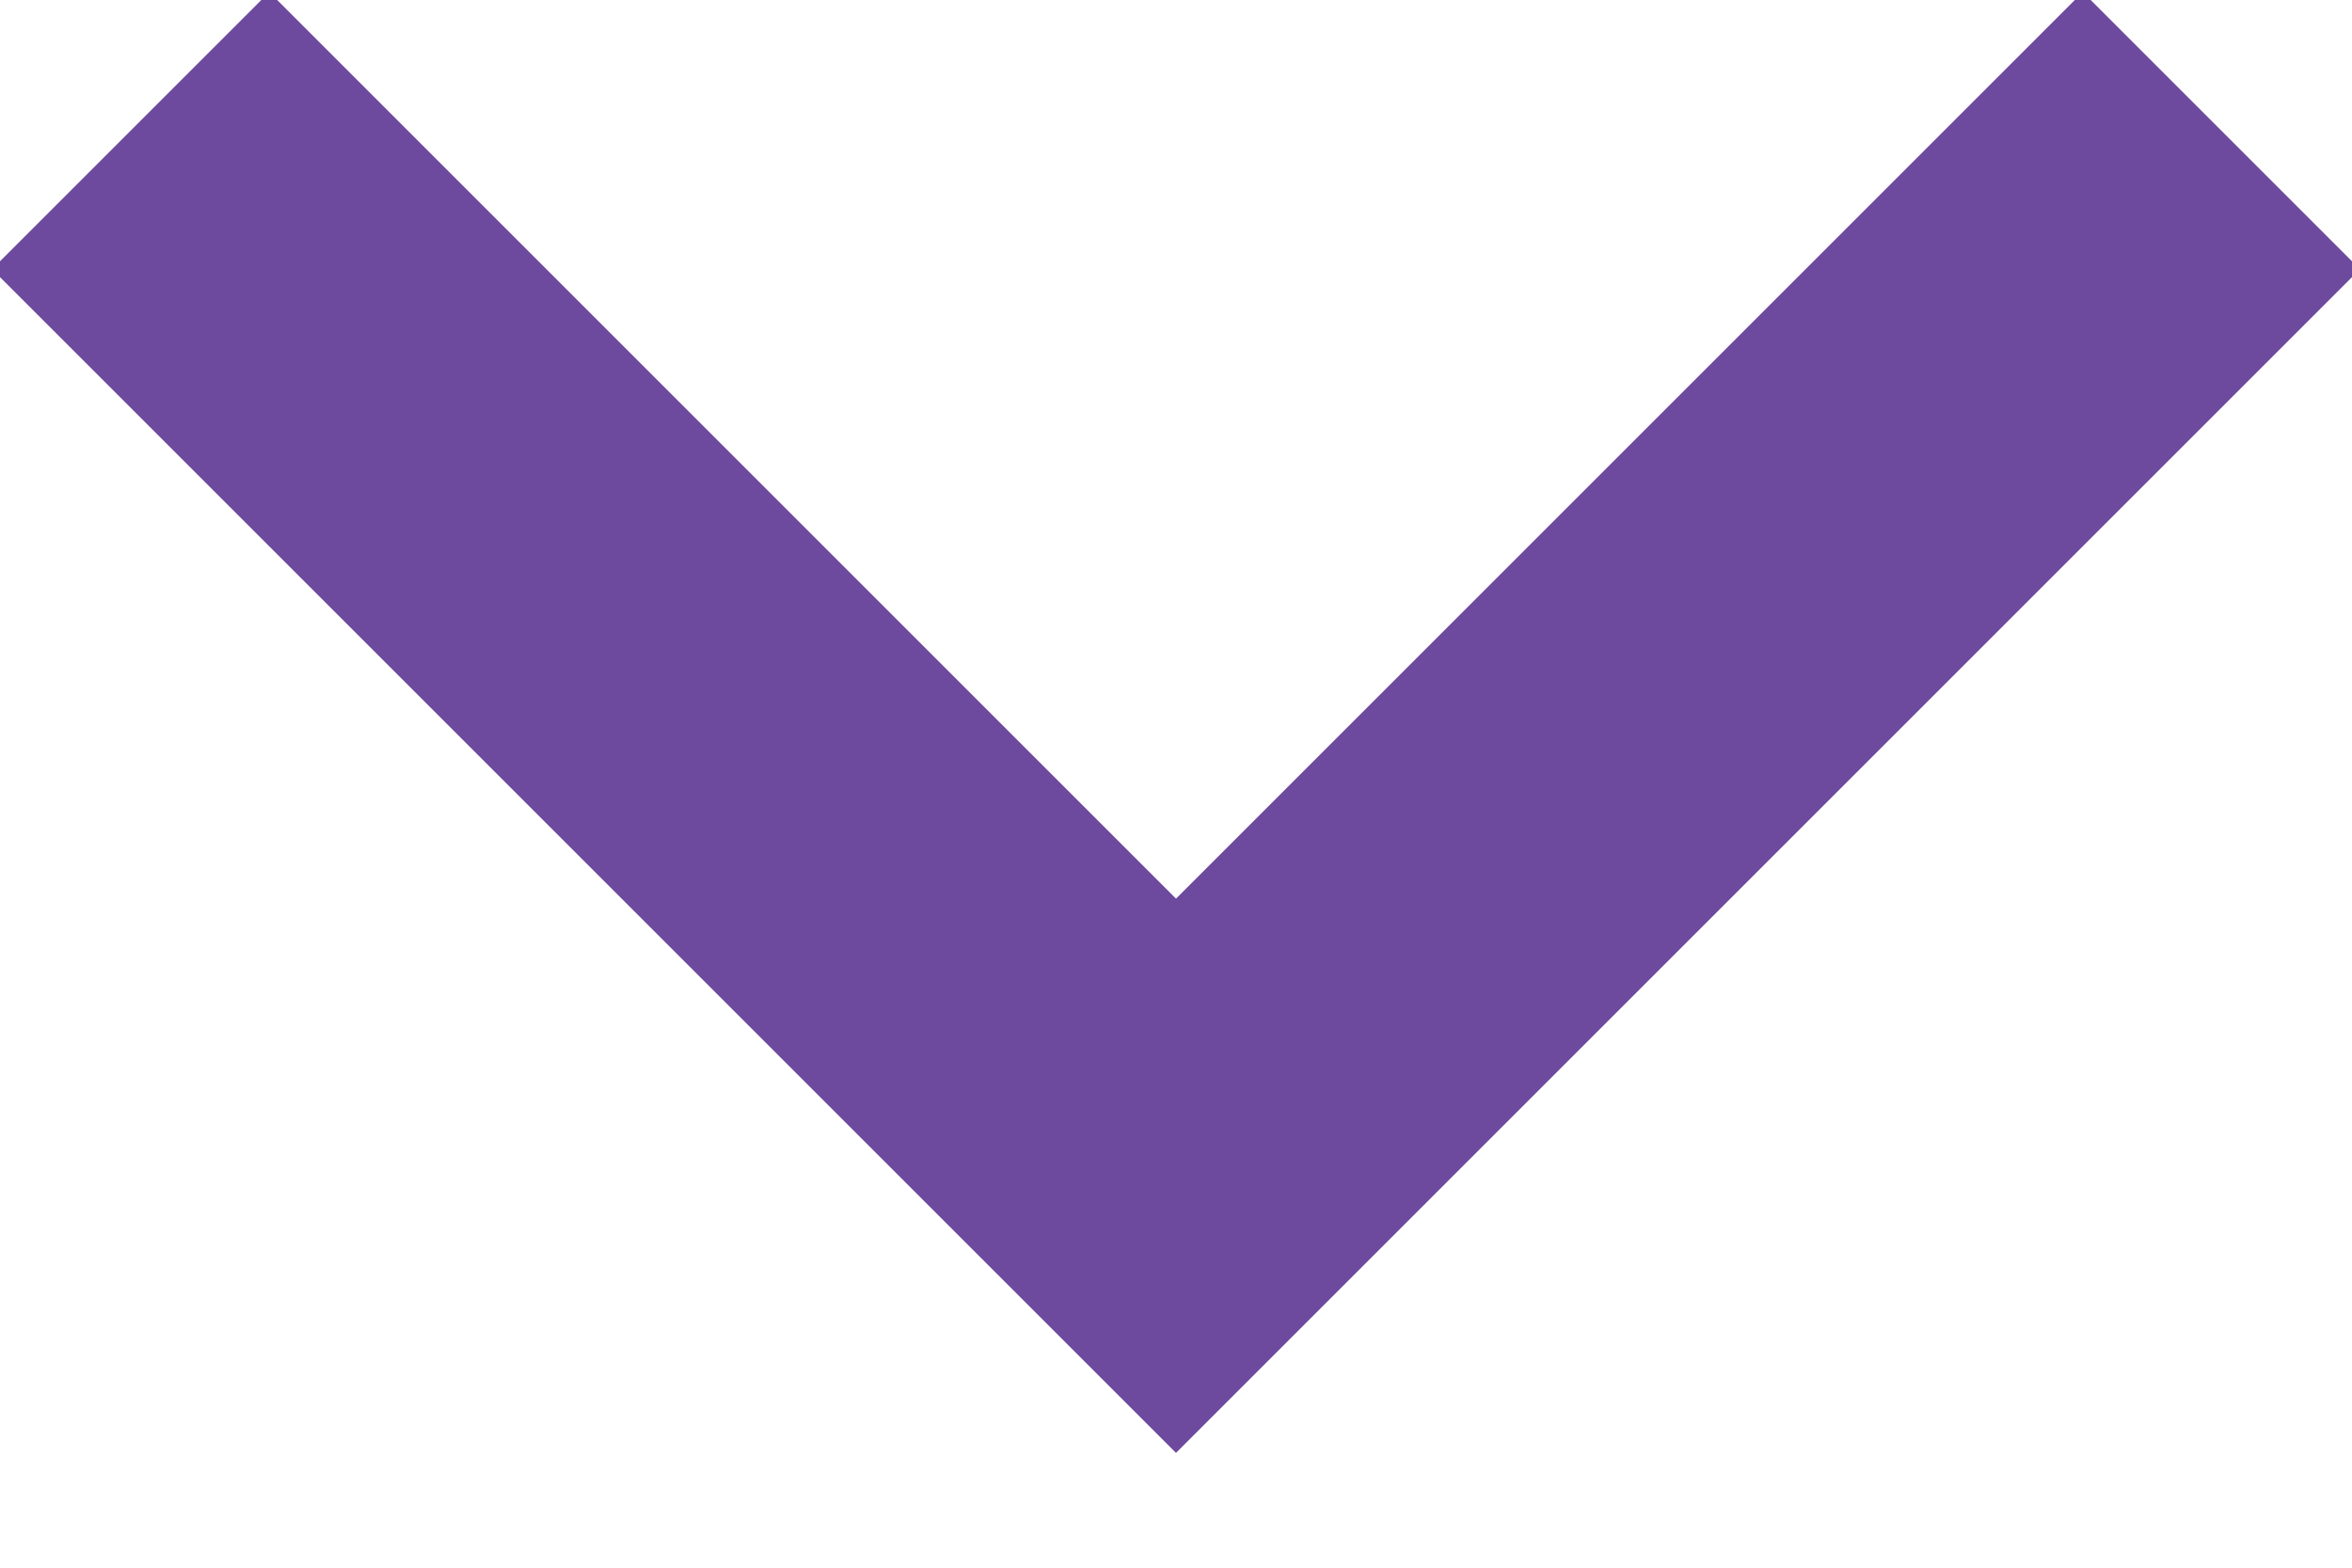
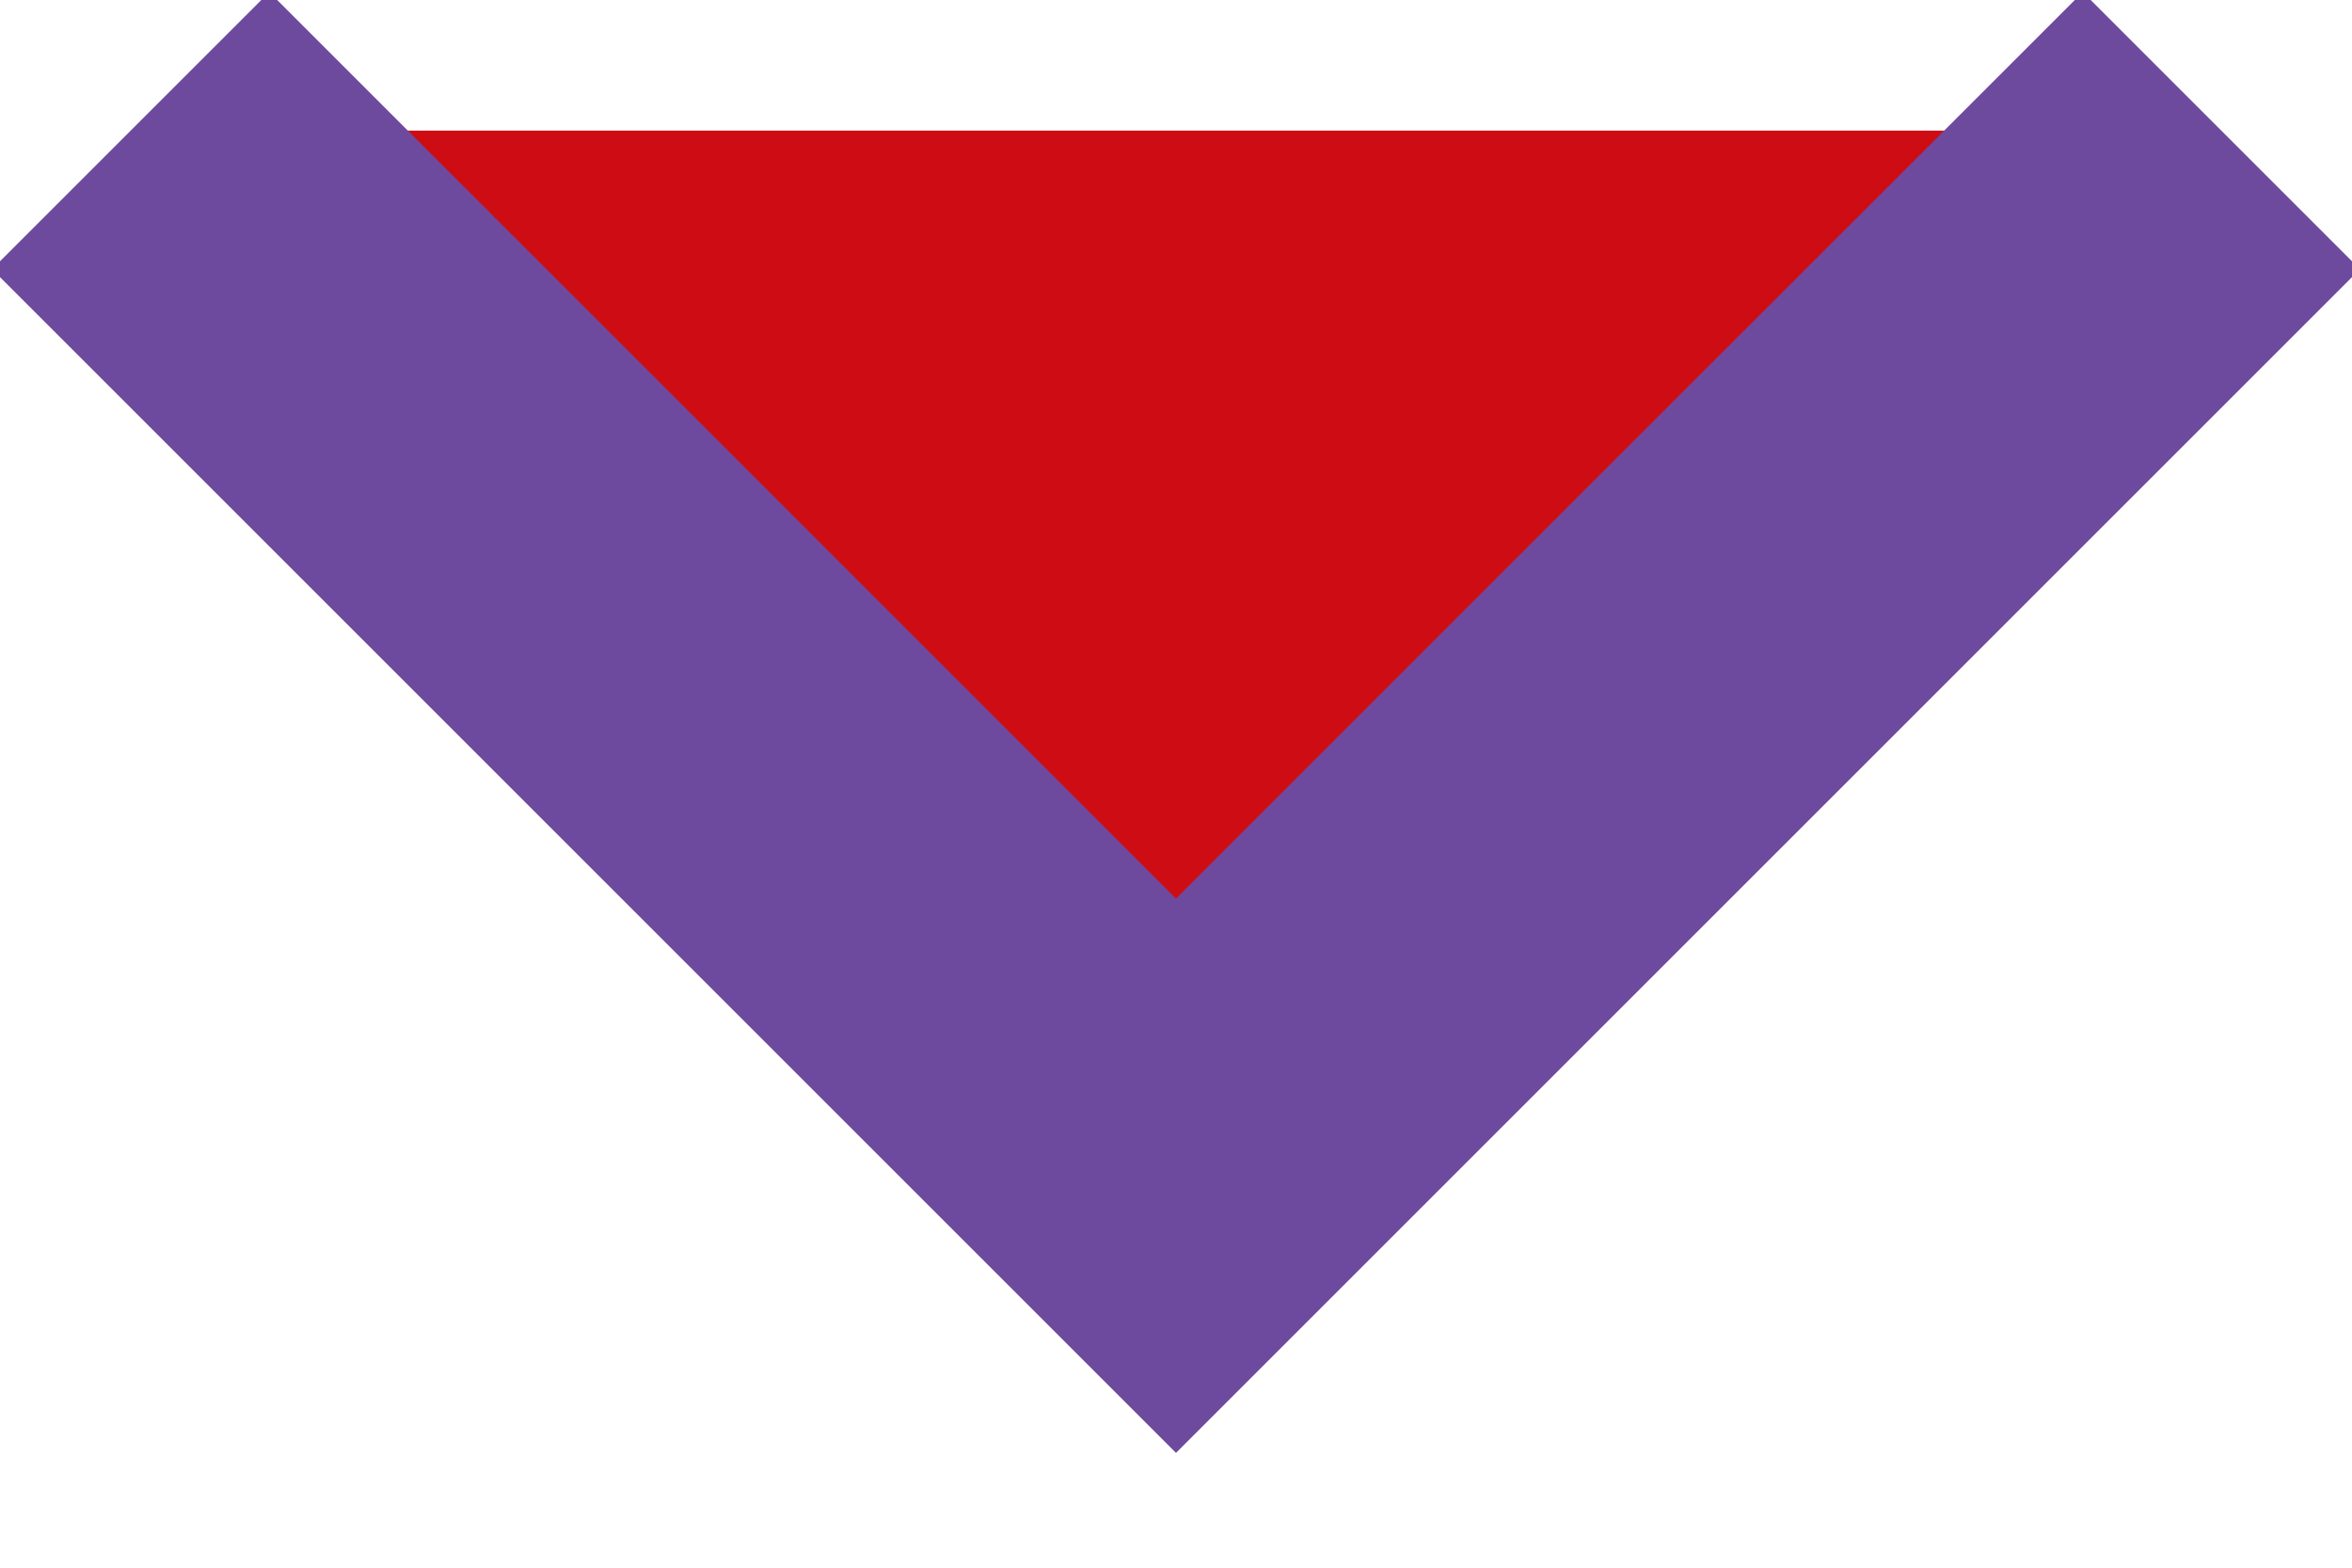
<svg xmlns="http://www.w3.org/2000/svg" width="18" height="12">
-   <path fill="none" stroke="hsl(265.71,36.21%,45.49%)" stroke-width="3" d="M1 1l8 8 8-8" />
+   <path fill="#CE0C13" fillRule="evenodd" stroke="hsl(265.71,36.21%,45.49%)" stroke-width="3" d="M1 1l8 8 8-8" />
</svg>
